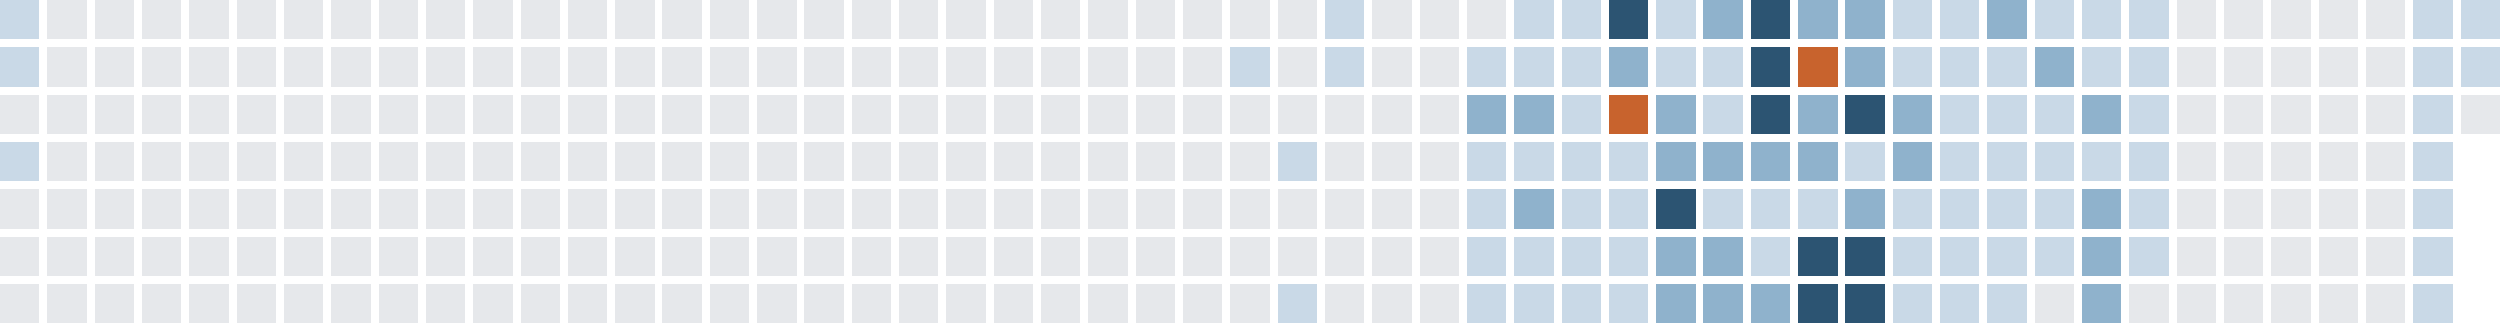
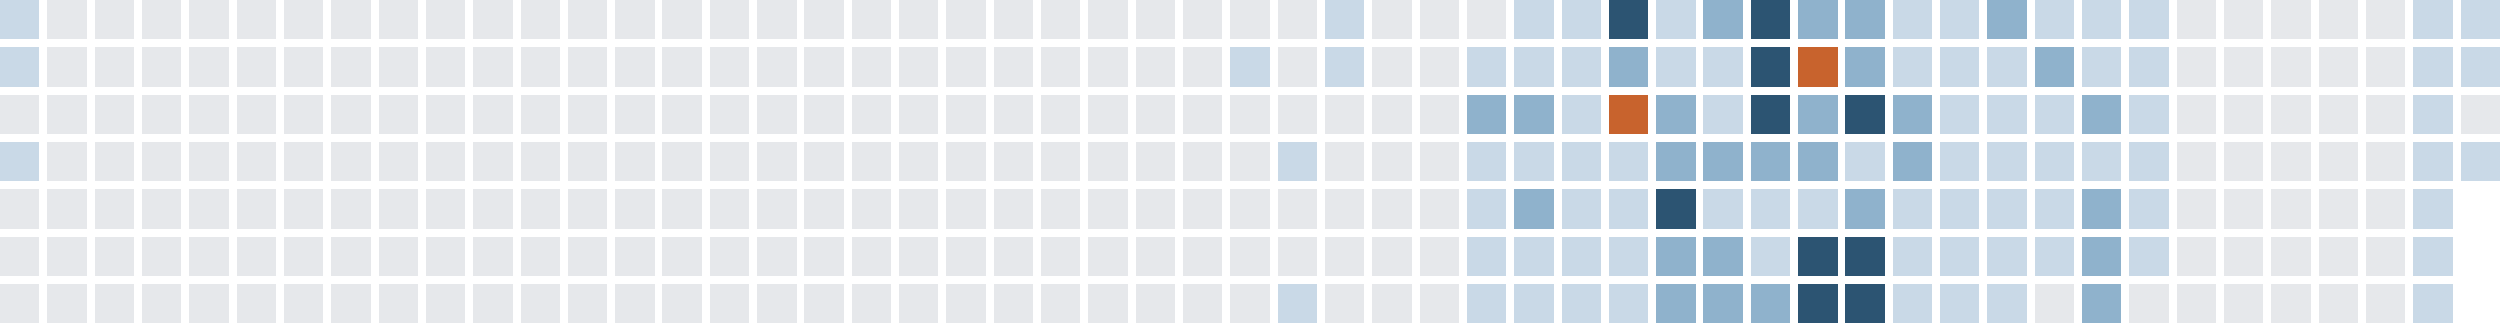
<svg xmlns="http://www.w3.org/2000/svg" version="1.1" width="634.0" height="82.0" viewBox="27.0 20.0 634.0 82.0">
  <rect style="fill:#c9d9e7;shape-rendering:crispedges" data-score="1" data-date="2025-04-13" x="27" y="20" width="10" height="10" />
  <rect style="fill:#e6e8eb;shape-rendering:crispedges" data-score="0" data-date="2025-04-20" x="39" y="20" width="10" height="10" />
  <rect style="fill:#e6e8eb;shape-rendering:crispedges" data-score="0" data-date="2025-04-27" x="51" y="20" width="10" height="10" />
  <rect style="fill:#e6e8eb;shape-rendering:crispedges" data-score="0" data-date="2025-05-04" x="63" y="20" width="10" height="10" />
  <rect style="fill:#e6e8eb;shape-rendering:crispedges" data-score="0" data-date="2025-05-11" x="75" y="20" width="10" height="10" />
  <rect style="fill:#e6e8eb;shape-rendering:crispedges" data-score="0" data-date="2025-05-18" x="87" y="20" width="10" height="10" />
  <rect style="fill:#e6e8eb;shape-rendering:crispedges" data-score="0" data-date="2025-05-25" x="99" y="20" width="10" height="10" />
  <rect style="fill:#e6e8eb;shape-rendering:crispedges" data-score="0" data-date="2025-06-01" x="111" y="20" width="10" height="10" />
  <rect style="fill:#e6e8eb;shape-rendering:crispedges" data-score="0" data-date="2025-06-08" x="123" y="20" width="10" height="10" />
  <rect style="fill:#e6e8eb;shape-rendering:crispedges" data-score="0" data-date="2025-06-15" x="135" y="20" width="10" height="10" />
  <rect style="fill:#e6e8eb;shape-rendering:crispedges" data-score="0" data-date="2025-06-22" x="147" y="20" width="10" height="10" />
  <rect style="fill:#e6e8eb;shape-rendering:crispedges" data-score="0" data-date="2025-06-29" x="159" y="20" width="10" height="10" />
  <rect style="fill:#e6e8eb;shape-rendering:crispedges" data-score="0" data-date="2025-07-06" x="171" y="20" width="10" height="10" />
  <rect style="fill:#e6e8eb;shape-rendering:crispedges" data-score="0" data-date="2025-07-13" x="183" y="20" width="10" height="10" />
  <rect style="fill:#e6e8eb;shape-rendering:crispedges" data-score="0" data-date="2025-07-20" x="195" y="20" width="10" height="10" />
  <rect style="fill:#e6e8eb;shape-rendering:crispedges" data-score="0" data-date="2025-07-27" x="207" y="20" width="10" height="10" />
  <rect style="fill:#e6e8eb;shape-rendering:crispedges" data-score="0" data-date="2025-08-03" x="219" y="20" width="10" height="10" />
  <rect style="fill:#e6e8eb;shape-rendering:crispedges" data-score="0" data-date="2025-08-10" x="231" y="20" width="10" height="10" />
  <rect style="fill:#e6e8eb;shape-rendering:crispedges" data-score="0" data-date="2025-08-17" x="243" y="20" width="10" height="10" />
  <rect style="fill:#e6e8eb;shape-rendering:crispedges" data-score="0" data-date="2025-08-24" x="255" y="20" width="10" height="10" />
  <rect style="fill:#e6e8eb;shape-rendering:crispedges" data-score="0" data-date="2025-08-31" x="267" y="20" width="10" height="10" />
  <rect style="fill:#e6e8eb;shape-rendering:crispedges" data-score="0" data-date="2025-09-07" x="279" y="20" width="10" height="10" />
  <rect style="fill:#e6e8eb;shape-rendering:crispedges" data-score="0" data-date="2025-09-14" x="291" y="20" width="10" height="10" />
  <rect style="fill:#e6e8eb;shape-rendering:crispedges" data-score="0" data-date="2025-09-21" x="303" y="20" width="10" height="10" />
  <rect style="fill:#e6e8eb;shape-rendering:crispedges" data-score="0" data-date="2025-09-28" x="315" y="20" width="10" height="10" />
  <rect style="fill:#e6e8eb;shape-rendering:crispedges" data-score="0" data-date="2025-10-05" x="327" y="20" width="10" height="10" />
  <rect style="fill:#e6e8eb;shape-rendering:crispedges" data-score="0" data-date="2025-10-12" x="339" y="20" width="10" height="10" />
  <rect style="fill:#e6e8eb;shape-rendering:crispedges" data-score="0" data-date="2025-10-19" x="351" y="20" width="10" height="10" />
  <rect style="fill:#c9d9e7;shape-rendering:crispedges" data-score="1" data-date="2025-10-26" x="363" y="20" width="10" height="10" />
  <rect style="fill:#e6e8eb;shape-rendering:crispedges" data-score="0" data-date="2025-11-02" x="375" y="20" width="10" height="10" />
  <rect style="fill:#e6e8eb;shape-rendering:crispedges" data-score="0" data-date="2025-11-09" x="387" y="20" width="10" height="10" />
  <rect style="fill:#e6e8eb;shape-rendering:crispedges" data-score="0" data-date="2025-11-16" x="399" y="20" width="10" height="10" />
  <rect style="fill:#c9d9e7;shape-rendering:crispedges" data-score="1" data-date="2025-11-23" x="411" y="20" width="10" height="10" />
  <rect style="fill:#c9d9e7;shape-rendering:crispedges" data-score="1" data-date="2025-11-30" x="423" y="20" width="10" height="10" />
  <rect style="fill:#2c5472;shape-rendering:crispedges" data-score="3" data-date="2025-12-07" x="435" y="20" width="10" height="10" />
  <rect style="fill:#c9d9e7;shape-rendering:crispedges" data-score="1" data-date="2025-12-14" x="447" y="20" width="10" height="10" />
  <rect style="fill:#8fb2cc;shape-rendering:crispedges" data-score="2" data-date="2025-12-21" x="459" y="20" width="10" height="10" />
  <rect style="fill:#2c5472;shape-rendering:crispedges" data-score="3" data-date="2025-12-28" x="471" y="20" width="10" height="10" />
  <rect style="fill:#8fb2cc;shape-rendering:crispedges" data-score="2" data-date="2026-01-04" x="483" y="20" width="10" height="10" />
  <rect style="fill:#8fb2cc;shape-rendering:crispedges" data-score="2" data-date="2026-01-11" x="495" y="20" width="10" height="10" />
  <rect style="fill:#c9d9e7;shape-rendering:crispedges" data-score="1" data-date="2026-01-18" x="507" y="20" width="10" height="10" />
  <rect style="fill:#c9d9e7;shape-rendering:crispedges" data-score="1" data-date="2026-01-25" x="519" y="20" width="10" height="10" />
  <rect style="fill:#8fb2cc;shape-rendering:crispedges" data-score="2" data-date="2026-02-01" x="531" y="20" width="10" height="10" />
  <rect style="fill:#c9d9e7;shape-rendering:crispedges" data-score="1" data-date="2026-02-08" x="543" y="20" width="10" height="10" />
  <rect style="fill:#c9d9e7;shape-rendering:crispedges" data-score="1" data-date="2026-02-15" x="555" y="20" width="10" height="10" />
  <rect style="fill:#c9d9e7;shape-rendering:crispedges" data-score="1" data-date="2026-02-22" x="567" y="20" width="10" height="10" />
  <rect style="fill:#e6e8eb;shape-rendering:crispedges" data-score="0" data-date="2026-03-01" x="579" y="20" width="10" height="10" />
  <rect style="fill:#e6e8eb;shape-rendering:crispedges" data-score="0" data-date="2026-03-08" x="591" y="20" width="10" height="10" />
  <rect style="fill:#e6e8eb;shape-rendering:crispedges" data-score="0" data-date="2026-03-15" x="603" y="20" width="10" height="10" />
  <rect style="fill:#e6e8eb;shape-rendering:crispedges" data-score="0" data-date="2026-03-22" x="615" y="20" width="10" height="10" />
  <rect style="fill:#e6e8eb;shape-rendering:crispedges" data-score="0" data-date="2026-03-29" x="627" y="20" width="10" height="10" />
  <rect style="fill:#c9d9e7;shape-rendering:crispedges" data-score="1" data-date="2026-04-05" x="639" y="20" width="10" height="10" />
  <rect style="fill:#c9d9e7;shape-rendering:crispedges" data-score="1" data-date="2026-04-12" x="651" y="20" width="10" height="10" />
  <rect style="fill:#c9d9e7;shape-rendering:crispedges" data-score="1" data-date="2025-04-14" x="27" y="32" width="10" height="10" />
  <rect style="fill:#e6e8eb;shape-rendering:crispedges" data-score="0" data-date="2025-04-21" x="39" y="32" width="10" height="10" />
  <rect style="fill:#e6e8eb;shape-rendering:crispedges" data-score="0" data-date="2025-04-28" x="51" y="32" width="10" height="10" />
  <rect style="fill:#e6e8eb;shape-rendering:crispedges" data-score="0" data-date="2025-05-05" x="63" y="32" width="10" height="10" />
  <rect style="fill:#e6e8eb;shape-rendering:crispedges" data-score="0" data-date="2025-05-12" x="75" y="32" width="10" height="10" />
  <rect style="fill:#e6e8eb;shape-rendering:crispedges" data-score="0" data-date="2025-05-19" x="87" y="32" width="10" height="10" />
  <rect style="fill:#e6e8eb;shape-rendering:crispedges" data-score="0" data-date="2025-05-26" x="99" y="32" width="10" height="10" />
  <rect style="fill:#e6e8eb;shape-rendering:crispedges" data-score="0" data-date="2025-06-02" x="111" y="32" width="10" height="10" />
  <rect style="fill:#e6e8eb;shape-rendering:crispedges" data-score="0" data-date="2025-06-09" x="123" y="32" width="10" height="10" />
  <rect style="fill:#e6e8eb;shape-rendering:crispedges" data-score="0" data-date="2025-06-16" x="135" y="32" width="10" height="10" />
  <rect style="fill:#e6e8eb;shape-rendering:crispedges" data-score="0" data-date="2025-06-23" x="147" y="32" width="10" height="10" />
  <rect style="fill:#e6e8eb;shape-rendering:crispedges" data-score="0" data-date="2025-06-30" x="159" y="32" width="10" height="10" />
  <rect style="fill:#e6e8eb;shape-rendering:crispedges" data-score="0" data-date="2025-07-07" x="171" y="32" width="10" height="10" />
  <rect style="fill:#e6e8eb;shape-rendering:crispedges" data-score="0" data-date="2025-07-14" x="183" y="32" width="10" height="10" />
  <rect style="fill:#e6e8eb;shape-rendering:crispedges" data-score="0" data-date="2025-07-21" x="195" y="32" width="10" height="10" />
  <rect style="fill:#e6e8eb;shape-rendering:crispedges" data-score="0" data-date="2025-07-28" x="207" y="32" width="10" height="10" />
  <rect style="fill:#e6e8eb;shape-rendering:crispedges" data-score="0" data-date="2025-08-04" x="219" y="32" width="10" height="10" />
  <rect style="fill:#e6e8eb;shape-rendering:crispedges" data-score="0" data-date="2025-08-11" x="231" y="32" width="10" height="10" />
  <rect style="fill:#e6e8eb;shape-rendering:crispedges" data-score="0" data-date="2025-08-18" x="243" y="32" width="10" height="10" />
  <rect style="fill:#e6e8eb;shape-rendering:crispedges" data-score="0" data-date="2025-08-25" x="255" y="32" width="10" height="10" />
  <rect style="fill:#e6e8eb;shape-rendering:crispedges" data-score="0" data-date="2025-09-01" x="267" y="32" width="10" height="10" />
  <rect style="fill:#e6e8eb;shape-rendering:crispedges" data-score="0" data-date="2025-09-08" x="279" y="32" width="10" height="10" />
  <rect style="fill:#e6e8eb;shape-rendering:crispedges" data-score="0" data-date="2025-09-15" x="291" y="32" width="10" height="10" />
  <rect style="fill:#e6e8eb;shape-rendering:crispedges" data-score="0" data-date="2025-09-22" x="303" y="32" width="10" height="10" />
  <rect style="fill:#e6e8eb;shape-rendering:crispedges" data-score="0" data-date="2025-09-29" x="315" y="32" width="10" height="10" />
  <rect style="fill:#e6e8eb;shape-rendering:crispedges" data-score="0" data-date="2025-10-06" x="327" y="32" width="10" height="10" />
  <rect style="fill:#c9d9e7;shape-rendering:crispedges" data-score="1" data-date="2025-10-13" x="339" y="32" width="10" height="10" />
  <rect style="fill:#e6e8eb;shape-rendering:crispedges" data-score="0" data-date="2025-10-20" x="351" y="32" width="10" height="10" />
  <rect style="fill:#c9d9e7;shape-rendering:crispedges" data-score="1" data-date="2025-10-27" x="363" y="32" width="10" height="10" />
  <rect style="fill:#e6e8eb;shape-rendering:crispedges" data-score="0" data-date="2025-11-03" x="375" y="32" width="10" height="10" />
  <rect style="fill:#e6e8eb;shape-rendering:crispedges" data-score="0" data-date="2025-11-10" x="387" y="32" width="10" height="10" />
  <rect style="fill:#c9d9e7;shape-rendering:crispedges" data-score="1" data-date="2025-11-17" x="399" y="32" width="10" height="10" />
  <rect style="fill:#c9d9e7;shape-rendering:crispedges" data-score="1" data-date="2025-11-24" x="411" y="32" width="10" height="10" />
  <rect style="fill:#c9d9e7;shape-rendering:crispedges" data-score="1" data-date="2025-12-01" x="423" y="32" width="10" height="10" />
  <rect style="fill:#8fb2cc;shape-rendering:crispedges" data-score="2" data-date="2025-12-08" x="435" y="32" width="10" height="10" />
  <rect style="fill:#c9d9e7;shape-rendering:crispedges" data-score="1" data-date="2025-12-15" x="447" y="32" width="10" height="10" />
  <rect style="fill:#c9d9e7;shape-rendering:crispedges" data-score="1" data-date="2025-12-22" x="459" y="32" width="10" height="10" />
  <rect style="fill:#2c5472;shape-rendering:crispedges" data-score="3" data-date="2025-12-29" x="471" y="32" width="10" height="10" />
  <rect style="fill:#c8632d;shape-rendering:crispedges" data-score="4" data-date="2026-01-05" x="483" y="32" width="10" height="10" />
  <rect style="fill:#8fb2cc;shape-rendering:crispedges" data-score="2" data-date="2026-01-12" x="495" y="32" width="10" height="10" />
  <rect style="fill:#c9d9e7;shape-rendering:crispedges" data-score="1" data-date="2026-01-19" x="507" y="32" width="10" height="10" />
  <rect style="fill:#c9d9e7;shape-rendering:crispedges" data-score="1" data-date="2026-01-26" x="519" y="32" width="10" height="10" />
  <rect style="fill:#c9d9e7;shape-rendering:crispedges" data-score="1" data-date="2026-02-02" x="531" y="32" width="10" height="10" />
  <rect style="fill:#8fb2cc;shape-rendering:crispedges" data-score="2" data-date="2026-02-09" x="543" y="32" width="10" height="10" />
  <rect style="fill:#c9d9e7;shape-rendering:crispedges" data-score="1" data-date="2026-02-16" x="555" y="32" width="10" height="10" />
  <rect style="fill:#c9d9e7;shape-rendering:crispedges" data-score="1" data-date="2026-02-23" x="567" y="32" width="10" height="10" />
  <rect style="fill:#e6e8eb;shape-rendering:crispedges" data-score="0" data-date="2026-03-02" x="579" y="32" width="10" height="10" />
  <rect style="fill:#e6e8eb;shape-rendering:crispedges" data-score="0" data-date="2026-03-09" x="591" y="32" width="10" height="10" />
  <rect style="fill:#e6e8eb;shape-rendering:crispedges" data-score="0" data-date="2026-03-16" x="603" y="32" width="10" height="10" />
  <rect style="fill:#e6e8eb;shape-rendering:crispedges" data-score="0" data-date="2026-03-23" x="615" y="32" width="10" height="10" />
  <rect style="fill:#e6e8eb;shape-rendering:crispedges" data-score="0" data-date="2026-03-30" x="627" y="32" width="10" height="10" />
  <rect style="fill:#c9d9e7;shape-rendering:crispedges" data-score="1" data-date="2026-04-06" x="639" y="32" width="10" height="10" />
  <rect style="fill:#c9d9e7;shape-rendering:crispedges" data-score="1" data-date="2026-04-13" x="651" y="32" width="10" height="10" />
  <rect style="fill:#e6e8eb;shape-rendering:crispedges" data-score="0" data-date="2025-04-15" x="27" y="44" width="10" height="10" />
  <rect style="fill:#e6e8eb;shape-rendering:crispedges" data-score="0" data-date="2025-04-22" x="39" y="44" width="10" height="10" />
  <rect style="fill:#e6e8eb;shape-rendering:crispedges" data-score="0" data-date="2025-04-29" x="51" y="44" width="10" height="10" />
  <rect style="fill:#e6e8eb;shape-rendering:crispedges" data-score="0" data-date="2025-05-06" x="63" y="44" width="10" height="10" />
  <rect style="fill:#e6e8eb;shape-rendering:crispedges" data-score="0" data-date="2025-05-13" x="75" y="44" width="10" height="10" />
  <rect style="fill:#e6e8eb;shape-rendering:crispedges" data-score="0" data-date="2025-05-20" x="87" y="44" width="10" height="10" />
  <rect style="fill:#e6e8eb;shape-rendering:crispedges" data-score="0" data-date="2025-05-27" x="99" y="44" width="10" height="10" />
  <rect style="fill:#e6e8eb;shape-rendering:crispedges" data-score="0" data-date="2025-06-03" x="111" y="44" width="10" height="10" />
  <rect style="fill:#e6e8eb;shape-rendering:crispedges" data-score="0" data-date="2025-06-10" x="123" y="44" width="10" height="10" />
  <rect style="fill:#e6e8eb;shape-rendering:crispedges" data-score="0" data-date="2025-06-17" x="135" y="44" width="10" height="10" />
  <rect style="fill:#e6e8eb;shape-rendering:crispedges" data-score="0" data-date="2025-06-24" x="147" y="44" width="10" height="10" />
  <rect style="fill:#e6e8eb;shape-rendering:crispedges" data-score="0" data-date="2025-07-01" x="159" y="44" width="10" height="10" />
  <rect style="fill:#e6e8eb;shape-rendering:crispedges" data-score="0" data-date="2025-07-08" x="171" y="44" width="10" height="10" />
  <rect style="fill:#e6e8eb;shape-rendering:crispedges" data-score="0" data-date="2025-07-15" x="183" y="44" width="10" height="10" />
  <rect style="fill:#e6e8eb;shape-rendering:crispedges" data-score="0" data-date="2025-07-22" x="195" y="44" width="10" height="10" />
  <rect style="fill:#e6e8eb;shape-rendering:crispedges" data-score="0" data-date="2025-07-29" x="207" y="44" width="10" height="10" />
  <rect style="fill:#e6e8eb;shape-rendering:crispedges" data-score="0" data-date="2025-08-05" x="219" y="44" width="10" height="10" />
  <rect style="fill:#e6e8eb;shape-rendering:crispedges" data-score="0" data-date="2025-08-12" x="231" y="44" width="10" height="10" />
  <rect style="fill:#e6e8eb;shape-rendering:crispedges" data-score="0" data-date="2025-08-19" x="243" y="44" width="10" height="10" />
  <rect style="fill:#e6e8eb;shape-rendering:crispedges" data-score="0" data-date="2025-08-26" x="255" y="44" width="10" height="10" />
  <rect style="fill:#e6e8eb;shape-rendering:crispedges" data-score="0" data-date="2025-09-02" x="267" y="44" width="10" height="10" />
  <rect style="fill:#e6e8eb;shape-rendering:crispedges" data-score="0" data-date="2025-09-09" x="279" y="44" width="10" height="10" />
  <rect style="fill:#e6e8eb;shape-rendering:crispedges" data-score="0" data-date="2025-09-16" x="291" y="44" width="10" height="10" />
  <rect style="fill:#e6e8eb;shape-rendering:crispedges" data-score="0" data-date="2025-09-23" x="303" y="44" width="10" height="10" />
  <rect style="fill:#e6e8eb;shape-rendering:crispedges" data-score="0" data-date="2025-09-30" x="315" y="44" width="10" height="10" />
  <rect style="fill:#e6e8eb;shape-rendering:crispedges" data-score="0" data-date="2025-10-07" x="327" y="44" width="10" height="10" />
  <rect style="fill:#e6e8eb;shape-rendering:crispedges" data-score="0" data-date="2025-10-14" x="339" y="44" width="10" height="10" />
  <rect style="fill:#e6e8eb;shape-rendering:crispedges" data-score="0" data-date="2025-10-21" x="351" y="44" width="10" height="10" />
  <rect style="fill:#e6e8eb;shape-rendering:crispedges" data-score="0" data-date="2025-10-28" x="363" y="44" width="10" height="10" />
  <rect style="fill:#e6e8eb;shape-rendering:crispedges" data-score="0" data-date="2025-11-04" x="375" y="44" width="10" height="10" />
  <rect style="fill:#e6e8eb;shape-rendering:crispedges" data-score="0" data-date="2025-11-11" x="387" y="44" width="10" height="10" />
  <rect style="fill:#8fb2cc;shape-rendering:crispedges" data-score="2" data-date="2025-11-18" x="399" y="44" width="10" height="10" />
  <rect style="fill:#8fb2cc;shape-rendering:crispedges" data-score="2" data-date="2025-11-25" x="411" y="44" width="10" height="10" />
  <rect style="fill:#c9d9e7;shape-rendering:crispedges" data-score="1" data-date="2025-12-02" x="423" y="44" width="10" height="10" />
  <rect style="fill:#c8632d;shape-rendering:crispedges" data-score="4" data-date="2025-12-09" x="435" y="44" width="10" height="10" />
  <rect style="fill:#8fb2cc;shape-rendering:crispedges" data-score="2" data-date="2025-12-16" x="447" y="44" width="10" height="10" />
  <rect style="fill:#c9d9e7;shape-rendering:crispedges" data-score="1" data-date="2025-12-23" x="459" y="44" width="10" height="10" />
  <rect style="fill:#2c5472;shape-rendering:crispedges" data-score="3" data-date="2025-12-30" x="471" y="44" width="10" height="10" />
  <rect style="fill:#8fb2cc;shape-rendering:crispedges" data-score="2" data-date="2026-01-06" x="483" y="44" width="10" height="10" />
  <rect style="fill:#2c5472;shape-rendering:crispedges" data-score="3" data-date="2026-01-13" x="495" y="44" width="10" height="10" />
  <rect style="fill:#8fb2cc;shape-rendering:crispedges" data-score="2" data-date="2026-01-20" x="507" y="44" width="10" height="10" />
  <rect style="fill:#c9d9e7;shape-rendering:crispedges" data-score="1" data-date="2026-01-27" x="519" y="44" width="10" height="10" />
  <rect style="fill:#c9d9e7;shape-rendering:crispedges" data-score="1" data-date="2026-02-03" x="531" y="44" width="10" height="10" />
  <rect style="fill:#c9d9e7;shape-rendering:crispedges" data-score="1" data-date="2026-02-10" x="543" y="44" width="10" height="10" />
  <rect style="fill:#8fb2cc;shape-rendering:crispedges" data-score="2" data-date="2026-02-17" x="555" y="44" width="10" height="10" />
  <rect style="fill:#c9d9e7;shape-rendering:crispedges" data-score="1" data-date="2026-02-24" x="567" y="44" width="10" height="10" />
  <rect style="fill:#e6e8eb;shape-rendering:crispedges" data-score="0" data-date="2026-03-03" x="579" y="44" width="10" height="10" />
  <rect style="fill:#e6e8eb;shape-rendering:crispedges" data-score="0" data-date="2026-03-10" x="591" y="44" width="10" height="10" />
  <rect style="fill:#e6e8eb;shape-rendering:crispedges" data-score="0" data-date="2026-03-17" x="603" y="44" width="10" height="10" />
  <rect style="fill:#e6e8eb;shape-rendering:crispedges" data-score="0" data-date="2026-03-24" x="615" y="44" width="10" height="10" />
  <rect style="fill:#e6e8eb;shape-rendering:crispedges" data-score="0" data-date="2026-03-31" x="627" y="44" width="10" height="10" />
  <rect style="fill:#c9d9e7;shape-rendering:crispedges" data-score="1" data-date="2026-04-07" x="639" y="44" width="10" height="10" />
  <rect style="fill:#e6e8eb;shape-rendering:crispedges" data-score="0" data-date="2026-04-14" x="651" y="44" width="10" height="10" />
  <rect style="fill:#c9d9e7;shape-rendering:crispedges" data-score="1" data-date="2025-04-16" x="27" y="56" width="10" height="10" />
  <rect style="fill:#e6e8eb;shape-rendering:crispedges" data-score="0" data-date="2025-04-23" x="39" y="56" width="10" height="10" />
  <rect style="fill:#e6e8eb;shape-rendering:crispedges" data-score="0" data-date="2025-04-30" x="51" y="56" width="10" height="10" />
  <rect style="fill:#e6e8eb;shape-rendering:crispedges" data-score="0" data-date="2025-05-07" x="63" y="56" width="10" height="10" />
  <rect style="fill:#e6e8eb;shape-rendering:crispedges" data-score="0" data-date="2025-05-14" x="75" y="56" width="10" height="10" />
  <rect style="fill:#e6e8eb;shape-rendering:crispedges" data-score="0" data-date="2025-05-21" x="87" y="56" width="10" height="10" />
  <rect style="fill:#e6e8eb;shape-rendering:crispedges" data-score="0" data-date="2025-05-28" x="99" y="56" width="10" height="10" />
  <rect style="fill:#e6e8eb;shape-rendering:crispedges" data-score="0" data-date="2025-06-04" x="111" y="56" width="10" height="10" />
  <rect style="fill:#e6e8eb;shape-rendering:crispedges" data-score="0" data-date="2025-06-11" x="123" y="56" width="10" height="10" />
  <rect style="fill:#e6e8eb;shape-rendering:crispedges" data-score="0" data-date="2025-06-18" x="135" y="56" width="10" height="10" />
  <rect style="fill:#e6e8eb;shape-rendering:crispedges" data-score="0" data-date="2025-06-25" x="147" y="56" width="10" height="10" />
  <rect style="fill:#e6e8eb;shape-rendering:crispedges" data-score="0" data-date="2025-07-02" x="159" y="56" width="10" height="10" />
  <rect style="fill:#e6e8eb;shape-rendering:crispedges" data-score="0" data-date="2025-07-09" x="171" y="56" width="10" height="10" />
  <rect style="fill:#e6e8eb;shape-rendering:crispedges" data-score="0" data-date="2025-07-16" x="183" y="56" width="10" height="10" />
  <rect style="fill:#e6e8eb;shape-rendering:crispedges" data-score="0" data-date="2025-07-23" x="195" y="56" width="10" height="10" />
  <rect style="fill:#e6e8eb;shape-rendering:crispedges" data-score="0" data-date="2025-07-30" x="207" y="56" width="10" height="10" />
  <rect style="fill:#e6e8eb;shape-rendering:crispedges" data-score="0" data-date="2025-08-06" x="219" y="56" width="10" height="10" />
  <rect style="fill:#e6e8eb;shape-rendering:crispedges" data-score="0" data-date="2025-08-13" x="231" y="56" width="10" height="10" />
  <rect style="fill:#e6e8eb;shape-rendering:crispedges" data-score="0" data-date="2025-08-20" x="243" y="56" width="10" height="10" />
  <rect style="fill:#e6e8eb;shape-rendering:crispedges" data-score="0" data-date="2025-08-27" x="255" y="56" width="10" height="10" />
  <rect style="fill:#e6e8eb;shape-rendering:crispedges" data-score="0" data-date="2025-09-03" x="267" y="56" width="10" height="10" />
  <rect style="fill:#e6e8eb;shape-rendering:crispedges" data-score="0" data-date="2025-09-10" x="279" y="56" width="10" height="10" />
  <rect style="fill:#e6e8eb;shape-rendering:crispedges" data-score="0" data-date="2025-09-17" x="291" y="56" width="10" height="10" />
  <rect style="fill:#e6e8eb;shape-rendering:crispedges" data-score="0" data-date="2025-09-24" x="303" y="56" width="10" height="10" />
  <rect style="fill:#e6e8eb;shape-rendering:crispedges" data-score="0" data-date="2025-10-01" x="315" y="56" width="10" height="10" />
  <rect style="fill:#e6e8eb;shape-rendering:crispedges" data-score="0" data-date="2025-10-08" x="327" y="56" width="10" height="10" />
  <rect style="fill:#e6e8eb;shape-rendering:crispedges" data-score="0" data-date="2025-10-15" x="339" y="56" width="10" height="10" />
  <rect style="fill:#c9d9e7;shape-rendering:crispedges" data-score="1" data-date="2025-10-22" x="351" y="56" width="10" height="10" />
  <rect style="fill:#e6e8eb;shape-rendering:crispedges" data-score="0" data-date="2025-10-29" x="363" y="56" width="10" height="10" />
  <rect style="fill:#e6e8eb;shape-rendering:crispedges" data-score="0" data-date="2025-11-05" x="375" y="56" width="10" height="10" />
  <rect style="fill:#e6e8eb;shape-rendering:crispedges" data-score="0" data-date="2025-11-12" x="387" y="56" width="10" height="10" />
  <rect style="fill:#c9d9e7;shape-rendering:crispedges" data-score="1" data-date="2025-11-19" x="399" y="56" width="10" height="10" />
  <rect style="fill:#c9d9e7;shape-rendering:crispedges" data-score="1" data-date="2025-11-26" x="411" y="56" width="10" height="10" />
  <rect style="fill:#c9d9e7;shape-rendering:crispedges" data-score="1" data-date="2025-12-03" x="423" y="56" width="10" height="10" />
  <rect style="fill:#c9d9e7;shape-rendering:crispedges" data-score="1" data-date="2025-12-10" x="435" y="56" width="10" height="10" />
  <rect style="fill:#8fb2cc;shape-rendering:crispedges" data-score="2" data-date="2025-12-17" x="447" y="56" width="10" height="10" />
  <rect style="fill:#8fb2cc;shape-rendering:crispedges" data-score="2" data-date="2025-12-24" x="459" y="56" width="10" height="10" />
  <rect style="fill:#8fb2cc;shape-rendering:crispedges" data-score="2" data-date="2025-12-31" x="471" y="56" width="10" height="10" />
  <rect style="fill:#8fb2cc;shape-rendering:crispedges" data-score="2" data-date="2026-01-07" x="483" y="56" width="10" height="10" />
  <rect style="fill:#c9d9e7;shape-rendering:crispedges" data-score="1" data-date="2026-01-14" x="495" y="56" width="10" height="10" />
  <rect style="fill:#8fb2cc;shape-rendering:crispedges" data-score="2" data-date="2026-01-21" x="507" y="56" width="10" height="10" />
  <rect style="fill:#c9d9e7;shape-rendering:crispedges" data-score="1" data-date="2026-01-28" x="519" y="56" width="10" height="10" />
  <rect style="fill:#c9d9e7;shape-rendering:crispedges" data-score="1" data-date="2026-02-04" x="531" y="56" width="10" height="10" />
  <rect style="fill:#c9d9e7;shape-rendering:crispedges" data-score="1" data-date="2026-02-11" x="543" y="56" width="10" height="10" />
  <rect style="fill:#c9d9e7;shape-rendering:crispedges" data-score="1" data-date="2026-02-18" x="555" y="56" width="10" height="10" />
  <rect style="fill:#c9d9e7;shape-rendering:crispedges" data-score="1" data-date="2026-02-25" x="567" y="56" width="10" height="10" />
  <rect style="fill:#e6e8eb;shape-rendering:crispedges" data-score="0" data-date="2026-03-04" x="579" y="56" width="10" height="10" />
  <rect style="fill:#e6e8eb;shape-rendering:crispedges" data-score="0" data-date="2026-03-11" x="591" y="56" width="10" height="10" />
  <rect style="fill:#e6e8eb;shape-rendering:crispedges" data-score="0" data-date="2026-03-18" x="603" y="56" width="10" height="10" />
  <rect style="fill:#e6e8eb;shape-rendering:crispedges" data-score="0" data-date="2026-03-25" x="615" y="56" width="10" height="10" />
  <rect style="fill:#e6e8eb;shape-rendering:crispedges" data-score="0" data-date="2026-04-01" x="627" y="56" width="10" height="10" />
  <rect style="fill:#c9d9e7;shape-rendering:crispedges" data-score="1" data-date="2026-04-08" x="639" y="56" width="10" height="10" />
+   <rect style="fill:#c9d9e7;shape-rendering:crispedges" data-score="1" data-date="2026-04-15" x="651" y="56" width="10" height="10" />
  <rect style="fill:#e6e8eb;shape-rendering:crispedges" data-score="0" data-date="2025-04-17" x="27" y="68" width="10" height="10" />
  <rect style="fill:#e6e8eb;shape-rendering:crispedges" data-score="0" data-date="2025-04-24" x="39" y="68" width="10" height="10" />
  <rect style="fill:#e6e8eb;shape-rendering:crispedges" data-score="0" data-date="2025-05-01" x="51" y="68" width="10" height="10" />
  <rect style="fill:#e6e8eb;shape-rendering:crispedges" data-score="0" data-date="2025-05-08" x="63" y="68" width="10" height="10" />
  <rect style="fill:#e6e8eb;shape-rendering:crispedges" data-score="0" data-date="2025-05-15" x="75" y="68" width="10" height="10" />
  <rect style="fill:#e6e8eb;shape-rendering:crispedges" data-score="0" data-date="2025-05-22" x="87" y="68" width="10" height="10" />
  <rect style="fill:#e6e8eb;shape-rendering:crispedges" data-score="0" data-date="2025-05-29" x="99" y="68" width="10" height="10" />
  <rect style="fill:#e6e8eb;shape-rendering:crispedges" data-score="0" data-date="2025-06-05" x="111" y="68" width="10" height="10" />
  <rect style="fill:#e6e8eb;shape-rendering:crispedges" data-score="0" data-date="2025-06-12" x="123" y="68" width="10" height="10" />
  <rect style="fill:#e6e8eb;shape-rendering:crispedges" data-score="0" data-date="2025-06-19" x="135" y="68" width="10" height="10" />
  <rect style="fill:#e6e8eb;shape-rendering:crispedges" data-score="0" data-date="2025-06-26" x="147" y="68" width="10" height="10" />
  <rect style="fill:#e6e8eb;shape-rendering:crispedges" data-score="0" data-date="2025-07-03" x="159" y="68" width="10" height="10" />
  <rect style="fill:#e6e8eb;shape-rendering:crispedges" data-score="0" data-date="2025-07-10" x="171" y="68" width="10" height="10" />
  <rect style="fill:#e6e8eb;shape-rendering:crispedges" data-score="0" data-date="2025-07-17" x="183" y="68" width="10" height="10" />
  <rect style="fill:#e6e8eb;shape-rendering:crispedges" data-score="0" data-date="2025-07-24" x="195" y="68" width="10" height="10" />
  <rect style="fill:#e6e8eb;shape-rendering:crispedges" data-score="0" data-date="2025-07-31" x="207" y="68" width="10" height="10" />
  <rect style="fill:#e6e8eb;shape-rendering:crispedges" data-score="0" data-date="2025-08-07" x="219" y="68" width="10" height="10" />
  <rect style="fill:#e6e8eb;shape-rendering:crispedges" data-score="0" data-date="2025-08-14" x="231" y="68" width="10" height="10" />
  <rect style="fill:#e6e8eb;shape-rendering:crispedges" data-score="0" data-date="2025-08-21" x="243" y="68" width="10" height="10" />
  <rect style="fill:#e6e8eb;shape-rendering:crispedges" data-score="0" data-date="2025-08-28" x="255" y="68" width="10" height="10" />
  <rect style="fill:#e6e8eb;shape-rendering:crispedges" data-score="0" data-date="2025-09-04" x="267" y="68" width="10" height="10" />
  <rect style="fill:#e6e8eb;shape-rendering:crispedges" data-score="0" data-date="2025-09-11" x="279" y="68" width="10" height="10" />
  <rect style="fill:#e6e8eb;shape-rendering:crispedges" data-score="0" data-date="2025-09-18" x="291" y="68" width="10" height="10" />
  <rect style="fill:#e6e8eb;shape-rendering:crispedges" data-score="0" data-date="2025-09-25" x="303" y="68" width="10" height="10" />
  <rect style="fill:#e6e8eb;shape-rendering:crispedges" data-score="0" data-date="2025-10-02" x="315" y="68" width="10" height="10" />
  <rect style="fill:#e6e8eb;shape-rendering:crispedges" data-score="0" data-date="2025-10-09" x="327" y="68" width="10" height="10" />
  <rect style="fill:#e6e8eb;shape-rendering:crispedges" data-score="0" data-date="2025-10-16" x="339" y="68" width="10" height="10" />
  <rect style="fill:#e6e8eb;shape-rendering:crispedges" data-score="0" data-date="2025-10-23" x="351" y="68" width="10" height="10" />
  <rect style="fill:#e6e8eb;shape-rendering:crispedges" data-score="0" data-date="2025-10-30" x="363" y="68" width="10" height="10" />
  <rect style="fill:#e6e8eb;shape-rendering:crispedges" data-score="0" data-date="2025-11-06" x="375" y="68" width="10" height="10" />
  <rect style="fill:#e6e8eb;shape-rendering:crispedges" data-score="0" data-date="2025-11-13" x="387" y="68" width="10" height="10" />
  <rect style="fill:#c9d9e7;shape-rendering:crispedges" data-score="1" data-date="2025-11-20" x="399" y="68" width="10" height="10" />
  <rect style="fill:#8fb2cc;shape-rendering:crispedges" data-score="2" data-date="2025-11-27" x="411" y="68" width="10" height="10" />
  <rect style="fill:#c9d9e7;shape-rendering:crispedges" data-score="1" data-date="2025-12-04" x="423" y="68" width="10" height="10" />
  <rect style="fill:#c9d9e7;shape-rendering:crispedges" data-score="1" data-date="2025-12-11" x="435" y="68" width="10" height="10" />
  <rect style="fill:#2c5472;shape-rendering:crispedges" data-score="3" data-date="2025-12-18" x="447" y="68" width="10" height="10" />
  <rect style="fill:#c9d9e7;shape-rendering:crispedges" data-score="1" data-date="2025-12-25" x="459" y="68" width="10" height="10" />
  <rect style="fill:#c9d9e7;shape-rendering:crispedges" data-score="1" data-date="2026-01-01" x="471" y="68" width="10" height="10" />
  <rect style="fill:#c9d9e7;shape-rendering:crispedges" data-score="1" data-date="2026-01-08" x="483" y="68" width="10" height="10" />
  <rect style="fill:#8fb2cc;shape-rendering:crispedges" data-score="2" data-date="2026-01-15" x="495" y="68" width="10" height="10" />
  <rect style="fill:#c9d9e7;shape-rendering:crispedges" data-score="1" data-date="2026-01-22" x="507" y="68" width="10" height="10" />
  <rect style="fill:#c9d9e7;shape-rendering:crispedges" data-score="1" data-date="2026-01-29" x="519" y="68" width="10" height="10" />
  <rect style="fill:#c9d9e7;shape-rendering:crispedges" data-score="1" data-date="2026-02-05" x="531" y="68" width="10" height="10" />
  <rect style="fill:#c9d9e7;shape-rendering:crispedges" data-score="1" data-date="2026-02-12" x="543" y="68" width="10" height="10" />
  <rect style="fill:#8fb2cc;shape-rendering:crispedges" data-score="2" data-date="2026-02-19" x="555" y="68" width="10" height="10" />
  <rect style="fill:#c9d9e7;shape-rendering:crispedges" data-score="1" data-date="2026-02-26" x="567" y="68" width="10" height="10" />
  <rect style="fill:#e6e8eb;shape-rendering:crispedges" data-score="0" data-date="2026-03-05" x="579" y="68" width="10" height="10" />
  <rect style="fill:#e6e8eb;shape-rendering:crispedges" data-score="0" data-date="2026-03-12" x="591" y="68" width="10" height="10" />
  <rect style="fill:#e6e8eb;shape-rendering:crispedges" data-score="0" data-date="2026-03-19" x="603" y="68" width="10" height="10" />
  <rect style="fill:#e6e8eb;shape-rendering:crispedges" data-score="0" data-date="2026-03-26" x="615" y="68" width="10" height="10" />
  <rect style="fill:#e6e8eb;shape-rendering:crispedges" data-score="0" data-date="2026-04-02" x="627" y="68" width="10" height="10" />
  <rect style="fill:#c9d9e7;shape-rendering:crispedges" data-score="1" data-date="2026-04-09" x="639" y="68" width="10" height="10" />
  <rect style="fill:#e6e8eb;shape-rendering:crispedges" data-score="0" data-date="2025-04-18" x="27" y="80" width="10" height="10" />
  <rect style="fill:#e6e8eb;shape-rendering:crispedges" data-score="0" data-date="2025-04-25" x="39" y="80" width="10" height="10" />
  <rect style="fill:#e6e8eb;shape-rendering:crispedges" data-score="0" data-date="2025-05-02" x="51" y="80" width="10" height="10" />
  <rect style="fill:#e6e8eb;shape-rendering:crispedges" data-score="0" data-date="2025-05-09" x="63" y="80" width="10" height="10" />
  <rect style="fill:#e6e8eb;shape-rendering:crispedges" data-score="0" data-date="2025-05-16" x="75" y="80" width="10" height="10" />
  <rect style="fill:#e6e8eb;shape-rendering:crispedges" data-score="0" data-date="2025-05-23" x="87" y="80" width="10" height="10" />
  <rect style="fill:#e6e8eb;shape-rendering:crispedges" data-score="0" data-date="2025-05-30" x="99" y="80" width="10" height="10" />
  <rect style="fill:#e6e8eb;shape-rendering:crispedges" data-score="0" data-date="2025-06-06" x="111" y="80" width="10" height="10" />
  <rect style="fill:#e6e8eb;shape-rendering:crispedges" data-score="0" data-date="2025-06-13" x="123" y="80" width="10" height="10" />
  <rect style="fill:#e6e8eb;shape-rendering:crispedges" data-score="0" data-date="2025-06-20" x="135" y="80" width="10" height="10" />
  <rect style="fill:#e6e8eb;shape-rendering:crispedges" data-score="0" data-date="2025-06-27" x="147" y="80" width="10" height="10" />
  <rect style="fill:#e6e8eb;shape-rendering:crispedges" data-score="0" data-date="2025-07-04" x="159" y="80" width="10" height="10" />
  <rect style="fill:#e6e8eb;shape-rendering:crispedges" data-score="0" data-date="2025-07-11" x="171" y="80" width="10" height="10" />
  <rect style="fill:#e6e8eb;shape-rendering:crispedges" data-score="0" data-date="2025-07-18" x="183" y="80" width="10" height="10" />
  <rect style="fill:#e6e8eb;shape-rendering:crispedges" data-score="0" data-date="2025-07-25" x="195" y="80" width="10" height="10" />
  <rect style="fill:#e6e8eb;shape-rendering:crispedges" data-score="0" data-date="2025-08-01" x="207" y="80" width="10" height="10" />
  <rect style="fill:#e6e8eb;shape-rendering:crispedges" data-score="0" data-date="2025-08-08" x="219" y="80" width="10" height="10" />
  <rect style="fill:#e6e8eb;shape-rendering:crispedges" data-score="0" data-date="2025-08-15" x="231" y="80" width="10" height="10" />
  <rect style="fill:#e6e8eb;shape-rendering:crispedges" data-score="0" data-date="2025-08-22" x="243" y="80" width="10" height="10" />
  <rect style="fill:#e6e8eb;shape-rendering:crispedges" data-score="0" data-date="2025-08-29" x="255" y="80" width="10" height="10" />
  <rect style="fill:#e6e8eb;shape-rendering:crispedges" data-score="0" data-date="2025-09-05" x="267" y="80" width="10" height="10" />
  <rect style="fill:#e6e8eb;shape-rendering:crispedges" data-score="0" data-date="2025-09-12" x="279" y="80" width="10" height="10" />
  <rect style="fill:#e6e8eb;shape-rendering:crispedges" data-score="0" data-date="2025-09-19" x="291" y="80" width="10" height="10" />
  <rect style="fill:#e6e8eb;shape-rendering:crispedges" data-score="0" data-date="2025-09-26" x="303" y="80" width="10" height="10" />
  <rect style="fill:#e6e8eb;shape-rendering:crispedges" data-score="0" data-date="2025-10-03" x="315" y="80" width="10" height="10" />
  <rect style="fill:#e6e8eb;shape-rendering:crispedges" data-score="0" data-date="2025-10-10" x="327" y="80" width="10" height="10" />
  <rect style="fill:#e6e8eb;shape-rendering:crispedges" data-score="0" data-date="2025-10-17" x="339" y="80" width="10" height="10" />
  <rect style="fill:#e6e8eb;shape-rendering:crispedges" data-score="0" data-date="2025-10-24" x="351" y="80" width="10" height="10" />
  <rect style="fill:#e6e8eb;shape-rendering:crispedges" data-score="0" data-date="2025-10-31" x="363" y="80" width="10" height="10" />
  <rect style="fill:#e6e8eb;shape-rendering:crispedges" data-score="0" data-date="2025-11-07" x="375" y="80" width="10" height="10" />
  <rect style="fill:#e6e8eb;shape-rendering:crispedges" data-score="0" data-date="2025-11-14" x="387" y="80" width="10" height="10" />
  <rect style="fill:#c9d9e7;shape-rendering:crispedges" data-score="1" data-date="2025-11-21" x="399" y="80" width="10" height="10" />
  <rect style="fill:#c9d9e7;shape-rendering:crispedges" data-score="1" data-date="2025-11-28" x="411" y="80" width="10" height="10" />
  <rect style="fill:#c9d9e7;shape-rendering:crispedges" data-score="1" data-date="2025-12-05" x="423" y="80" width="10" height="10" />
  <rect style="fill:#c9d9e7;shape-rendering:crispedges" data-score="1" data-date="2025-12-12" x="435" y="80" width="10" height="10" />
  <rect style="fill:#8fb2cc;shape-rendering:crispedges" data-score="2" data-date="2025-12-19" x="447" y="80" width="10" height="10" />
  <rect style="fill:#8fb2cc;shape-rendering:crispedges" data-score="2" data-date="2025-12-26" x="459" y="80" width="10" height="10" />
  <rect style="fill:#c9d9e7;shape-rendering:crispedges" data-score="1" data-date="2026-01-02" x="471" y="80" width="10" height="10" />
  <rect style="fill:#2c5472;shape-rendering:crispedges" data-score="3" data-date="2026-01-09" x="483" y="80" width="10" height="10" />
  <rect style="fill:#2c5472;shape-rendering:crispedges" data-score="3" data-date="2026-01-16" x="495" y="80" width="10" height="10" />
  <rect style="fill:#c9d9e7;shape-rendering:crispedges" data-score="1" data-date="2026-01-23" x="507" y="80" width="10" height="10" />
  <rect style="fill:#c9d9e7;shape-rendering:crispedges" data-score="1" data-date="2026-01-30" x="519" y="80" width="10" height="10" />
  <rect style="fill:#c9d9e7;shape-rendering:crispedges" data-score="1" data-date="2026-02-06" x="531" y="80" width="10" height="10" />
  <rect style="fill:#c9d9e7;shape-rendering:crispedges" data-score="1" data-date="2026-02-13" x="543" y="80" width="10" height="10" />
  <rect style="fill:#8fb2cc;shape-rendering:crispedges" data-score="2" data-date="2026-02-20" x="555" y="80" width="10" height="10" />
  <rect style="fill:#c9d9e7;shape-rendering:crispedges" data-score="1" data-date="2026-02-27" x="567" y="80" width="10" height="10" />
  <rect style="fill:#e6e8eb;shape-rendering:crispedges" data-score="0" data-date="2026-03-06" x="579" y="80" width="10" height="10" />
  <rect style="fill:#e6e8eb;shape-rendering:crispedges" data-score="0" data-date="2026-03-13" x="591" y="80" width="10" height="10" />
  <rect style="fill:#e6e8eb;shape-rendering:crispedges" data-score="0" data-date="2026-03-20" x="603" y="80" width="10" height="10" />
  <rect style="fill:#e6e8eb;shape-rendering:crispedges" data-score="0" data-date="2026-03-27" x="615" y="80" width="10" height="10" />
  <rect style="fill:#e6e8eb;shape-rendering:crispedges" data-score="0" data-date="2026-04-03" x="627" y="80" width="10" height="10" />
  <rect style="fill:#c9d9e7;shape-rendering:crispedges" data-score="1" data-date="2026-04-10" x="639" y="80" width="10" height="10" />
  <rect style="fill:#e6e8eb;shape-rendering:crispedges" data-score="0" data-date="2025-04-19" x="27" y="92" width="10" height="10" />
  <rect style="fill:#e6e8eb;shape-rendering:crispedges" data-score="0" data-date="2025-04-26" x="39" y="92" width="10" height="10" />
  <rect style="fill:#e6e8eb;shape-rendering:crispedges" data-score="0" data-date="2025-05-03" x="51" y="92" width="10" height="10" />
  <rect style="fill:#e6e8eb;shape-rendering:crispedges" data-score="0" data-date="2025-05-10" x="63" y="92" width="10" height="10" />
  <rect style="fill:#e6e8eb;shape-rendering:crispedges" data-score="0" data-date="2025-05-17" x="75" y="92" width="10" height="10" />
  <rect style="fill:#e6e8eb;shape-rendering:crispedges" data-score="0" data-date="2025-05-24" x="87" y="92" width="10" height="10" />
  <rect style="fill:#e6e8eb;shape-rendering:crispedges" data-score="0" data-date="2025-05-31" x="99" y="92" width="10" height="10" />
  <rect style="fill:#e6e8eb;shape-rendering:crispedges" data-score="0" data-date="2025-06-07" x="111" y="92" width="10" height="10" />
  <rect style="fill:#e6e8eb;shape-rendering:crispedges" data-score="0" data-date="2025-06-14" x="123" y="92" width="10" height="10" />
  <rect style="fill:#e6e8eb;shape-rendering:crispedges" data-score="0" data-date="2025-06-21" x="135" y="92" width="10" height="10" />
  <rect style="fill:#e6e8eb;shape-rendering:crispedges" data-score="0" data-date="2025-06-28" x="147" y="92" width="10" height="10" />
  <rect style="fill:#e6e8eb;shape-rendering:crispedges" data-score="0" data-date="2025-07-05" x="159" y="92" width="10" height="10" />
  <rect style="fill:#e6e8eb;shape-rendering:crispedges" data-score="0" data-date="2025-07-12" x="171" y="92" width="10" height="10" />
  <rect style="fill:#e6e8eb;shape-rendering:crispedges" data-score="0" data-date="2025-07-19" x="183" y="92" width="10" height="10" />
  <rect style="fill:#e6e8eb;shape-rendering:crispedges" data-score="0" data-date="2025-07-26" x="195" y="92" width="10" height="10" />
  <rect style="fill:#e6e8eb;shape-rendering:crispedges" data-score="0" data-date="2025-08-02" x="207" y="92" width="10" height="10" />
  <rect style="fill:#e6e8eb;shape-rendering:crispedges" data-score="0" data-date="2025-08-09" x="219" y="92" width="10" height="10" />
  <rect style="fill:#e6e8eb;shape-rendering:crispedges" data-score="0" data-date="2025-08-16" x="231" y="92" width="10" height="10" />
  <rect style="fill:#e6e8eb;shape-rendering:crispedges" data-score="0" data-date="2025-08-23" x="243" y="92" width="10" height="10" />
  <rect style="fill:#e6e8eb;shape-rendering:crispedges" data-score="0" data-date="2025-08-30" x="255" y="92" width="10" height="10" />
  <rect style="fill:#e6e8eb;shape-rendering:crispedges" data-score="0" data-date="2025-09-06" x="267" y="92" width="10" height="10" />
  <rect style="fill:#e6e8eb;shape-rendering:crispedges" data-score="0" data-date="2025-09-13" x="279" y="92" width="10" height="10" />
  <rect style="fill:#e6e8eb;shape-rendering:crispedges" data-score="0" data-date="2025-09-20" x="291" y="92" width="10" height="10" />
  <rect style="fill:#e6e8eb;shape-rendering:crispedges" data-score="0" data-date="2025-09-27" x="303" y="92" width="10" height="10" />
  <rect style="fill:#e6e8eb;shape-rendering:crispedges" data-score="0" data-date="2025-10-04" x="315" y="92" width="10" height="10" />
  <rect style="fill:#e6e8eb;shape-rendering:crispedges" data-score="0" data-date="2025-10-11" x="327" y="92" width="10" height="10" />
  <rect style="fill:#e6e8eb;shape-rendering:crispedges" data-score="0" data-date="2025-10-18" x="339" y="92" width="10" height="10" />
  <rect style="fill:#c9d9e7;shape-rendering:crispedges" data-score="1" data-date="2025-10-25" x="351" y="92" width="10" height="10" />
  <rect style="fill:#e6e8eb;shape-rendering:crispedges" data-score="0" data-date="2025-11-01" x="363" y="92" width="10" height="10" />
  <rect style="fill:#e6e8eb;shape-rendering:crispedges" data-score="0" data-date="2025-11-08" x="375" y="92" width="10" height="10" />
  <rect style="fill:#e6e8eb;shape-rendering:crispedges" data-score="0" data-date="2025-11-15" x="387" y="92" width="10" height="10" />
  <rect style="fill:#c9d9e7;shape-rendering:crispedges" data-score="1" data-date="2025-11-22" x="399" y="92" width="10" height="10" />
  <rect style="fill:#c9d9e7;shape-rendering:crispedges" data-score="1" data-date="2025-11-29" x="411" y="92" width="10" height="10" />
  <rect style="fill:#c9d9e7;shape-rendering:crispedges" data-score="1" data-date="2025-12-06" x="423" y="92" width="10" height="10" />
  <rect style="fill:#c9d9e7;shape-rendering:crispedges" data-score="1" data-date="2025-12-13" x="435" y="92" width="10" height="10" />
  <rect style="fill:#8fb2cc;shape-rendering:crispedges" data-score="2" data-date="2025-12-20" x="447" y="92" width="10" height="10" />
  <rect style="fill:#8fb2cc;shape-rendering:crispedges" data-score="2" data-date="2025-12-27" x="459" y="92" width="10" height="10" />
  <rect style="fill:#8fb2cc;shape-rendering:crispedges" data-score="2" data-date="2026-01-03" x="471" y="92" width="10" height="10" />
  <rect style="fill:#2c5472;shape-rendering:crispedges" data-score="3" data-date="2026-01-10" x="483" y="92" width="10" height="10" />
  <rect style="fill:#2c5472;shape-rendering:crispedges" data-score="3" data-date="2026-01-17" x="495" y="92" width="10" height="10" />
  <rect style="fill:#c9d9e7;shape-rendering:crispedges" data-score="1" data-date="2026-01-24" x="507" y="92" width="10" height="10" />
  <rect style="fill:#c9d9e7;shape-rendering:crispedges" data-score="1" data-date="2026-01-31" x="519" y="92" width="10" height="10" />
  <rect style="fill:#c9d9e7;shape-rendering:crispedges" data-score="1" data-date="2026-02-07" x="531" y="92" width="10" height="10" />
  <rect style="fill:#e6e8eb;shape-rendering:crispedges" data-score="0" data-date="2026-02-14" x="543" y="92" width="10" height="10" />
  <rect style="fill:#8fb2cc;shape-rendering:crispedges" data-score="2" data-date="2026-02-21" x="555" y="92" width="10" height="10" />
  <rect style="fill:#e6e8eb;shape-rendering:crispedges" data-score="0" data-date="2026-02-28" x="567" y="92" width="10" height="10" />
  <rect style="fill:#e6e8eb;shape-rendering:crispedges" data-score="0" data-date="2026-03-07" x="579" y="92" width="10" height="10" />
  <rect style="fill:#e6e8eb;shape-rendering:crispedges" data-score="0" data-date="2026-03-14" x="591" y="92" width="10" height="10" />
  <rect style="fill:#e6e8eb;shape-rendering:crispedges" data-score="0" data-date="2026-03-21" x="603" y="92" width="10" height="10" />
  <rect style="fill:#e6e8eb;shape-rendering:crispedges" data-score="0" data-date="2026-03-28" x="615" y="92" width="10" height="10" />
  <rect style="fill:#e6e8eb;shape-rendering:crispedges" data-score="0" data-date="2026-04-04" x="627" y="92" width="10" height="10" />
  <rect style="fill:#c9d9e7;shape-rendering:crispedges" data-score="1" data-date="2026-04-11" x="639" y="92" width="10" height="10" />
</svg>
